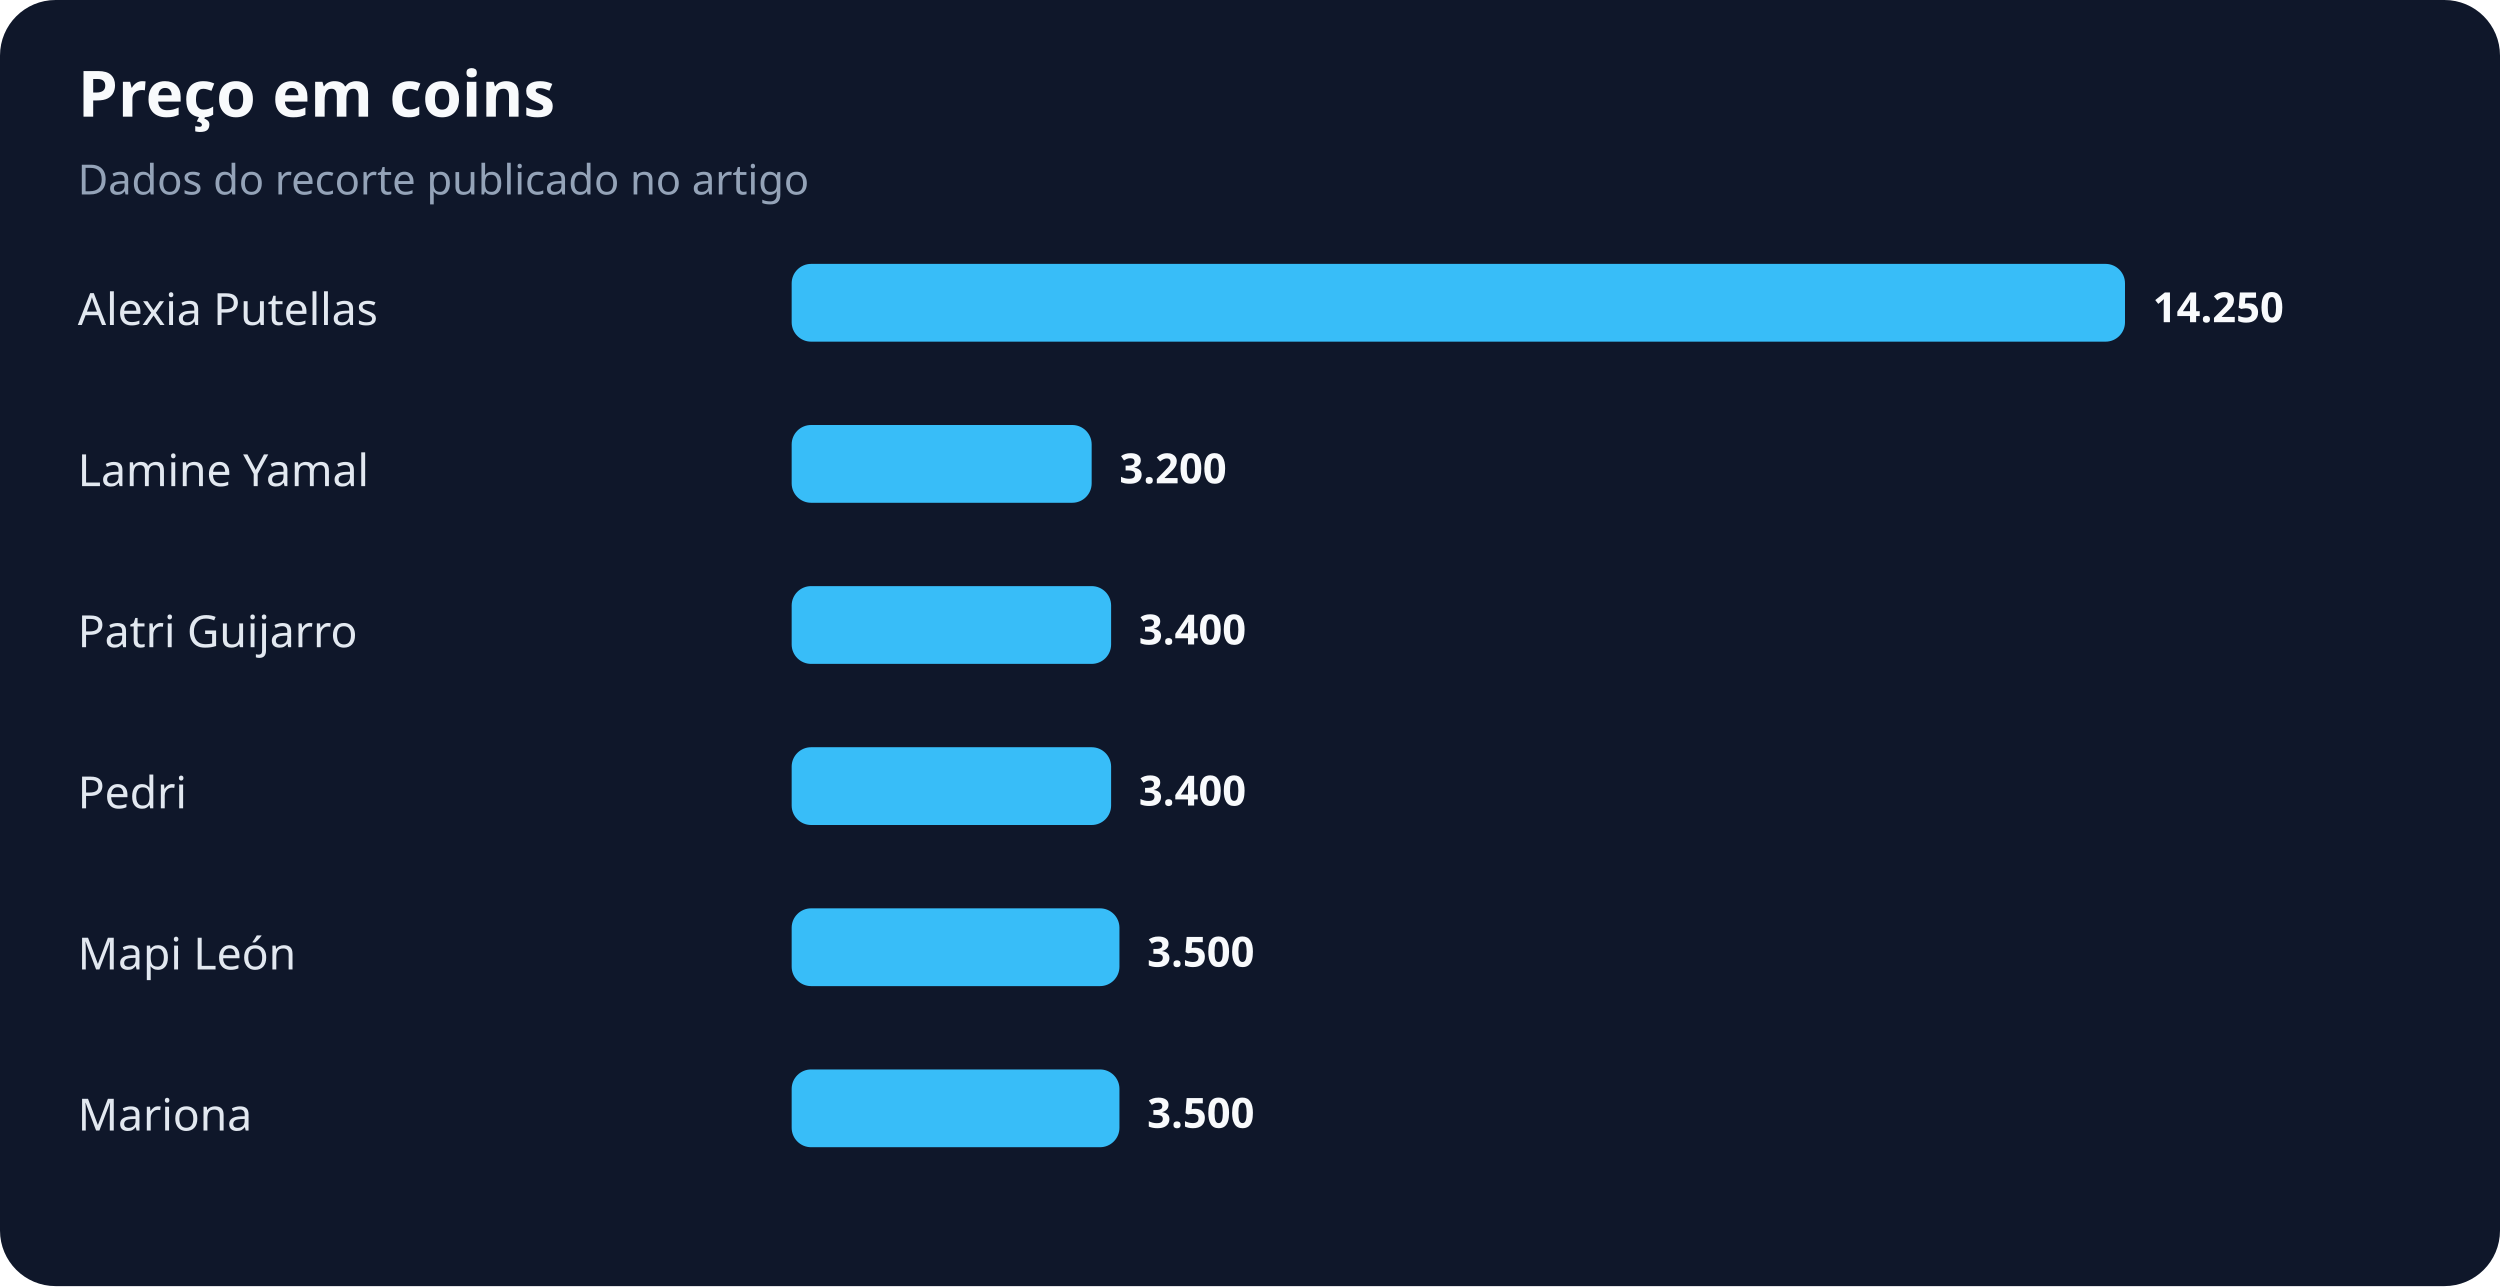
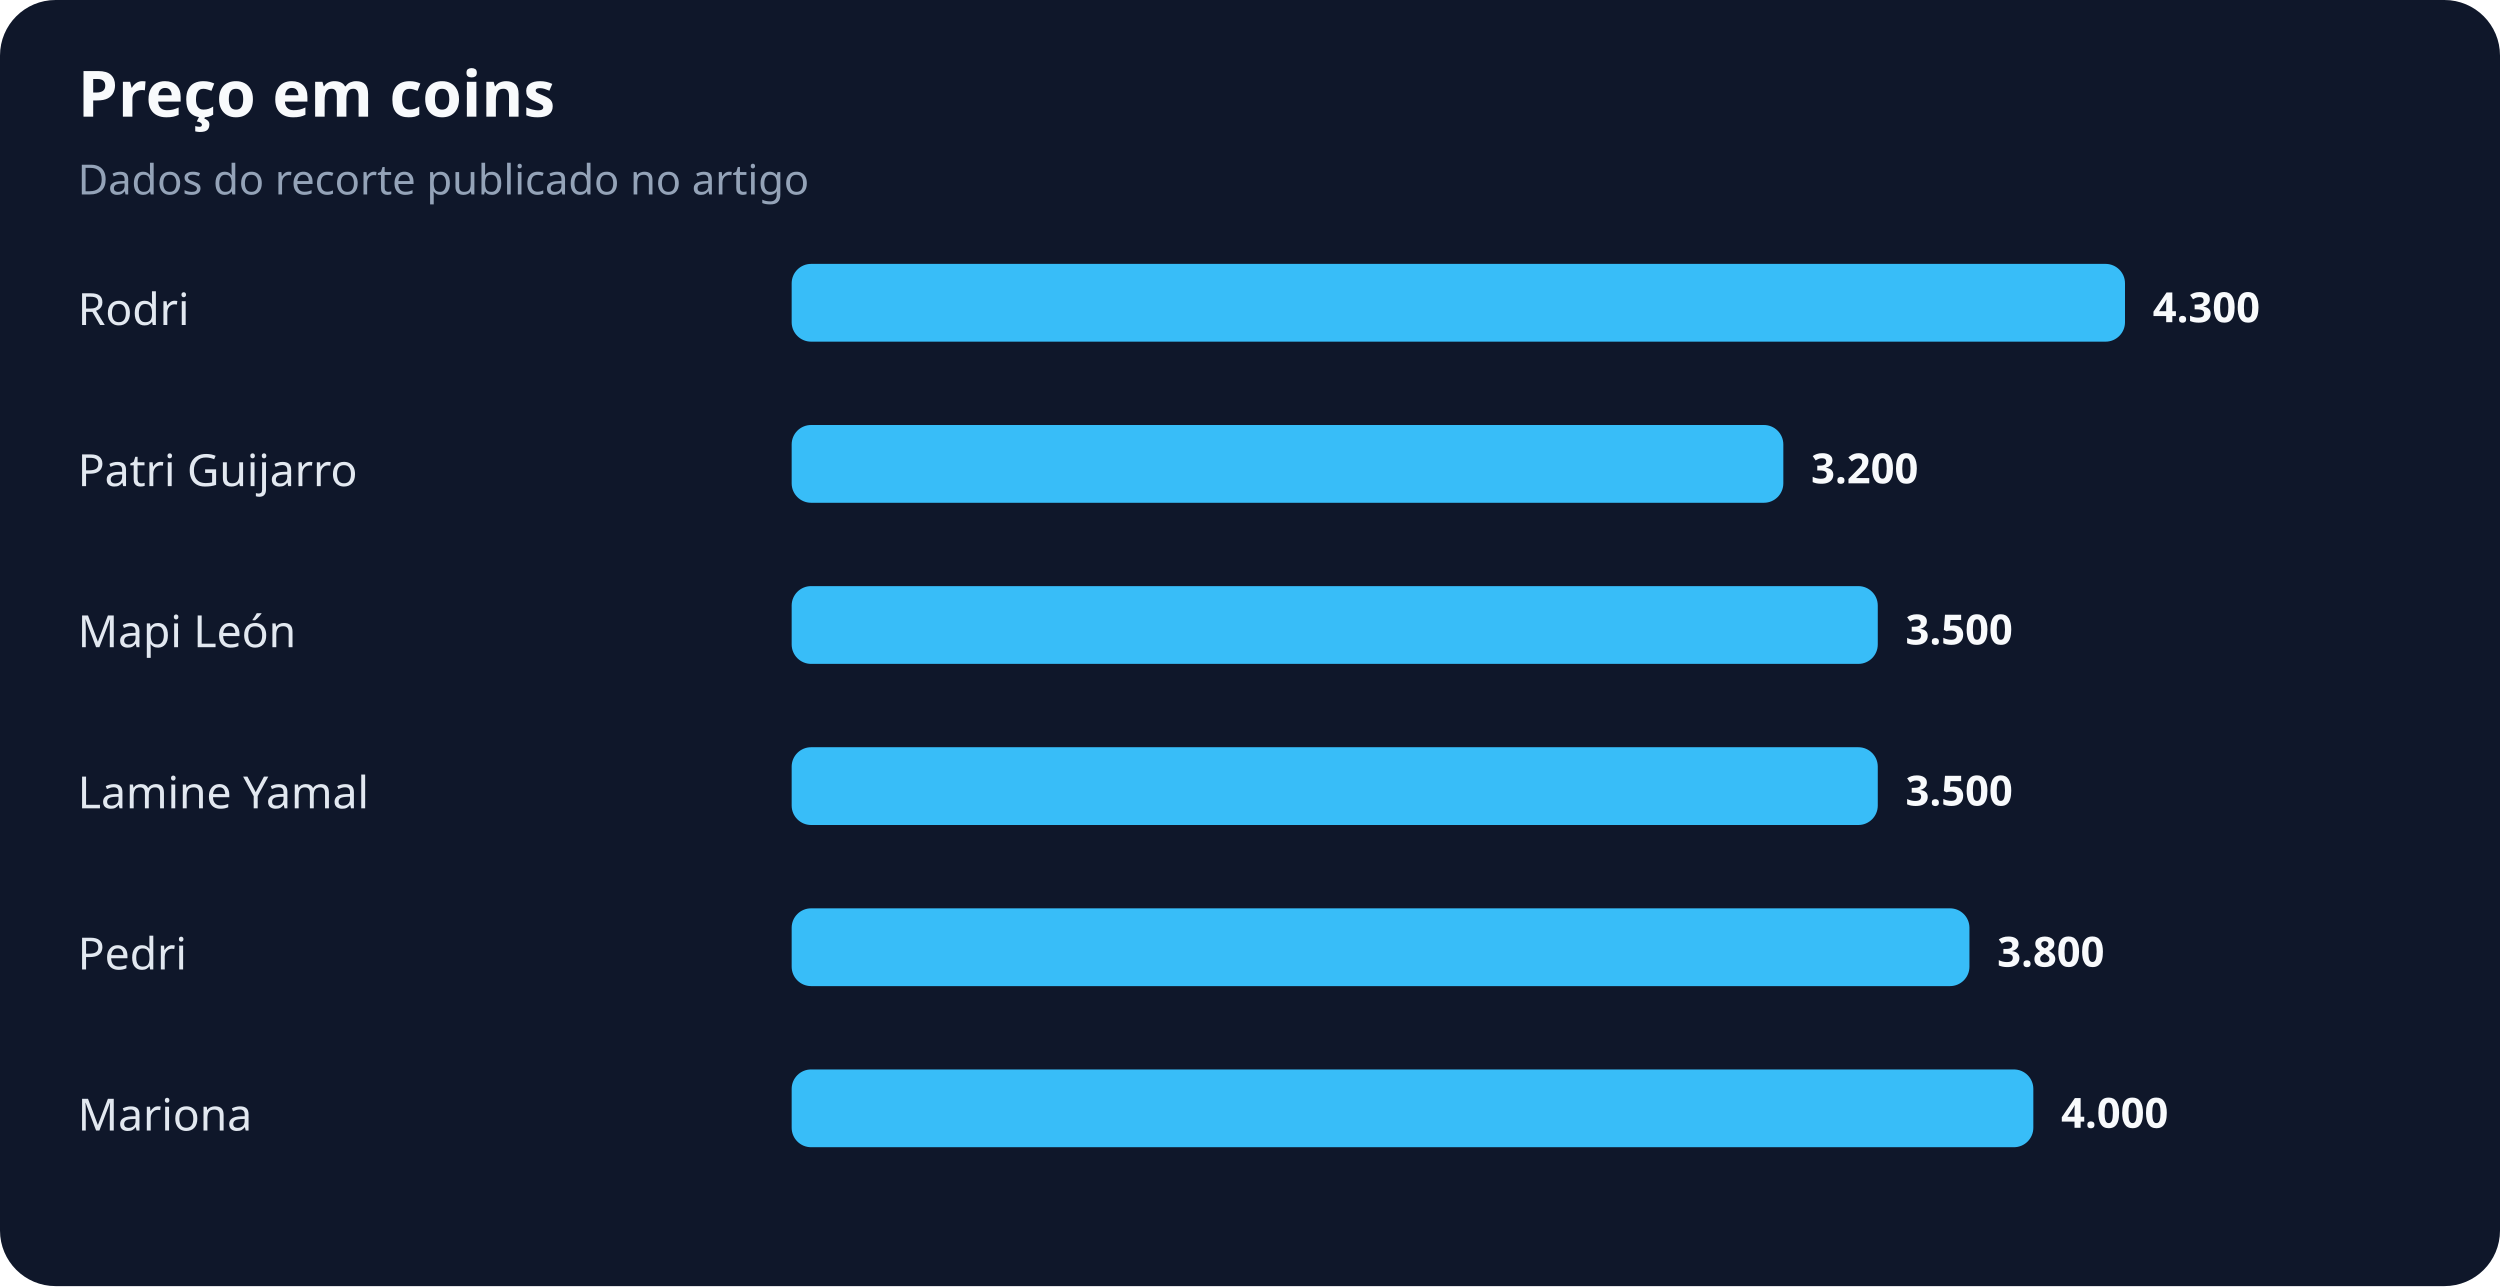
<svg xmlns="http://www.w3.org/2000/svg" width="900" height="463" viewBox="0 0 900 463" role="img" aria-labelledby="title desc">
  <rect width="100%" height="100%" rx="20" fill="#0f172a" />
  <text x="28" y="42" fill="#f8fafc" font-family="system-ui,sans-serif" font-size="23" font-weight="700">Preço em coins</text>
  <text x="28" y="70" fill="#94a3b8" font-family="system-ui,sans-serif" font-size="15">Dados do recorte publicado no artigo</text>
-   <text x="28" y="117" fill="#e2e8f0" font-family="system-ui,sans-serif" font-size="16">Alexia Putellas</text>
+   <text x="28" y="117" fill="#e2e8f0" font-family="system-ui,sans-serif" font-size="16">Rodri</text>
  <rect x="285" y="95" width="480" height="28" rx="7" fill="#38bdf8" />
-   <text x="775" y="116" fill="#f8fafc" font-family="system-ui,sans-serif" font-size="15" font-weight="700">14.250</text>
-   <text x="28" y="175" fill="#e2e8f0" font-family="system-ui,sans-serif" font-size="16">Lamine Yamal</text>
-   <rect x="285" y="153" width="108" height="28" rx="7" fill="#38bdf8" />
-   <text x="403" y="174" fill="#f8fafc" font-family="system-ui,sans-serif" font-size="15" font-weight="700">3.200</text>
-   <text x="28" y="233" fill="#e2e8f0" font-family="system-ui,sans-serif" font-size="16">Patri Guijarro</text>
-   <rect x="285" y="211" width="115" height="28" rx="7" fill="#38bdf8" />
-   <text x="410" y="232" fill="#f8fafc" font-family="system-ui,sans-serif" font-size="15" font-weight="700">3.400</text>
-   <text x="28" y="291" fill="#e2e8f0" font-family="system-ui,sans-serif" font-size="16">Pedri</text>
-   <rect x="285" y="269" width="115" height="28" rx="7" fill="#38bdf8" />
-   <text x="410" y="290" fill="#f8fafc" font-family="system-ui,sans-serif" font-size="15" font-weight="700">3.400</text>
-   <text x="28" y="349" fill="#e2e8f0" font-family="system-ui,sans-serif" font-size="16">Mapi León</text>
-   <rect x="285" y="327" width="118" height="28" rx="7" fill="#38bdf8" />
-   <text x="413" y="348" fill="#f8fafc" font-family="system-ui,sans-serif" font-size="15" font-weight="700">3.500</text>
+   <text x="775" y="116" fill="#f8fafc" font-family="system-ui,sans-serif" font-size="15" font-weight="700">4.300</text>
+   <text x="28" y="175" fill="#e2e8f0" font-family="system-ui,sans-serif" font-size="16">Patri Guijarro</text>
+   <rect x="285" y="153" width="357" height="28" rx="7" fill="#38bdf8" />
+   <text x="652" y="174" fill="#f8fafc" font-family="system-ui,sans-serif" font-size="15" font-weight="700">3.200</text>
+   <text x="28" y="233" fill="#e2e8f0" font-family="system-ui,sans-serif" font-size="16">Mapi León</text>
+   <rect x="285" y="211" width="391" height="28" rx="7" fill="#38bdf8" />
+   <text x="686" y="232" fill="#f8fafc" font-family="system-ui,sans-serif" font-size="15" font-weight="700">3.500</text>
+   <text x="28" y="291" fill="#e2e8f0" font-family="system-ui,sans-serif" font-size="16">Lamine Yamal</text>
+   <rect x="285" y="269" width="391" height="28" rx="7" fill="#38bdf8" />
+   <text x="686" y="290" fill="#f8fafc" font-family="system-ui,sans-serif" font-size="15" font-weight="700">3.500</text>
+   <text x="28" y="349" fill="#e2e8f0" font-family="system-ui,sans-serif" font-size="16">Pedri</text>
+   <rect x="285" y="327" width="424" height="28" rx="7" fill="#38bdf8" />
+   <text x="719" y="348" fill="#f8fafc" font-family="system-ui,sans-serif" font-size="15" font-weight="700">3.800</text>
  <text x="28" y="407" fill="#e2e8f0" font-family="system-ui,sans-serif" font-size="16">Mariona</text>
-   <rect x="285" y="385" width="118" height="28" rx="7" fill="#38bdf8" />
-   <text x="413" y="406" fill="#f8fafc" font-family="system-ui,sans-serif" font-size="15" font-weight="700">3.500</text>
+   <rect x="285" y="385" width="447" height="28" rx="7" fill="#38bdf8" />
+   <text x="742" y="406" fill="#f8fafc" font-family="system-ui,sans-serif" font-size="15" font-weight="700">4.000</text>
</svg>
